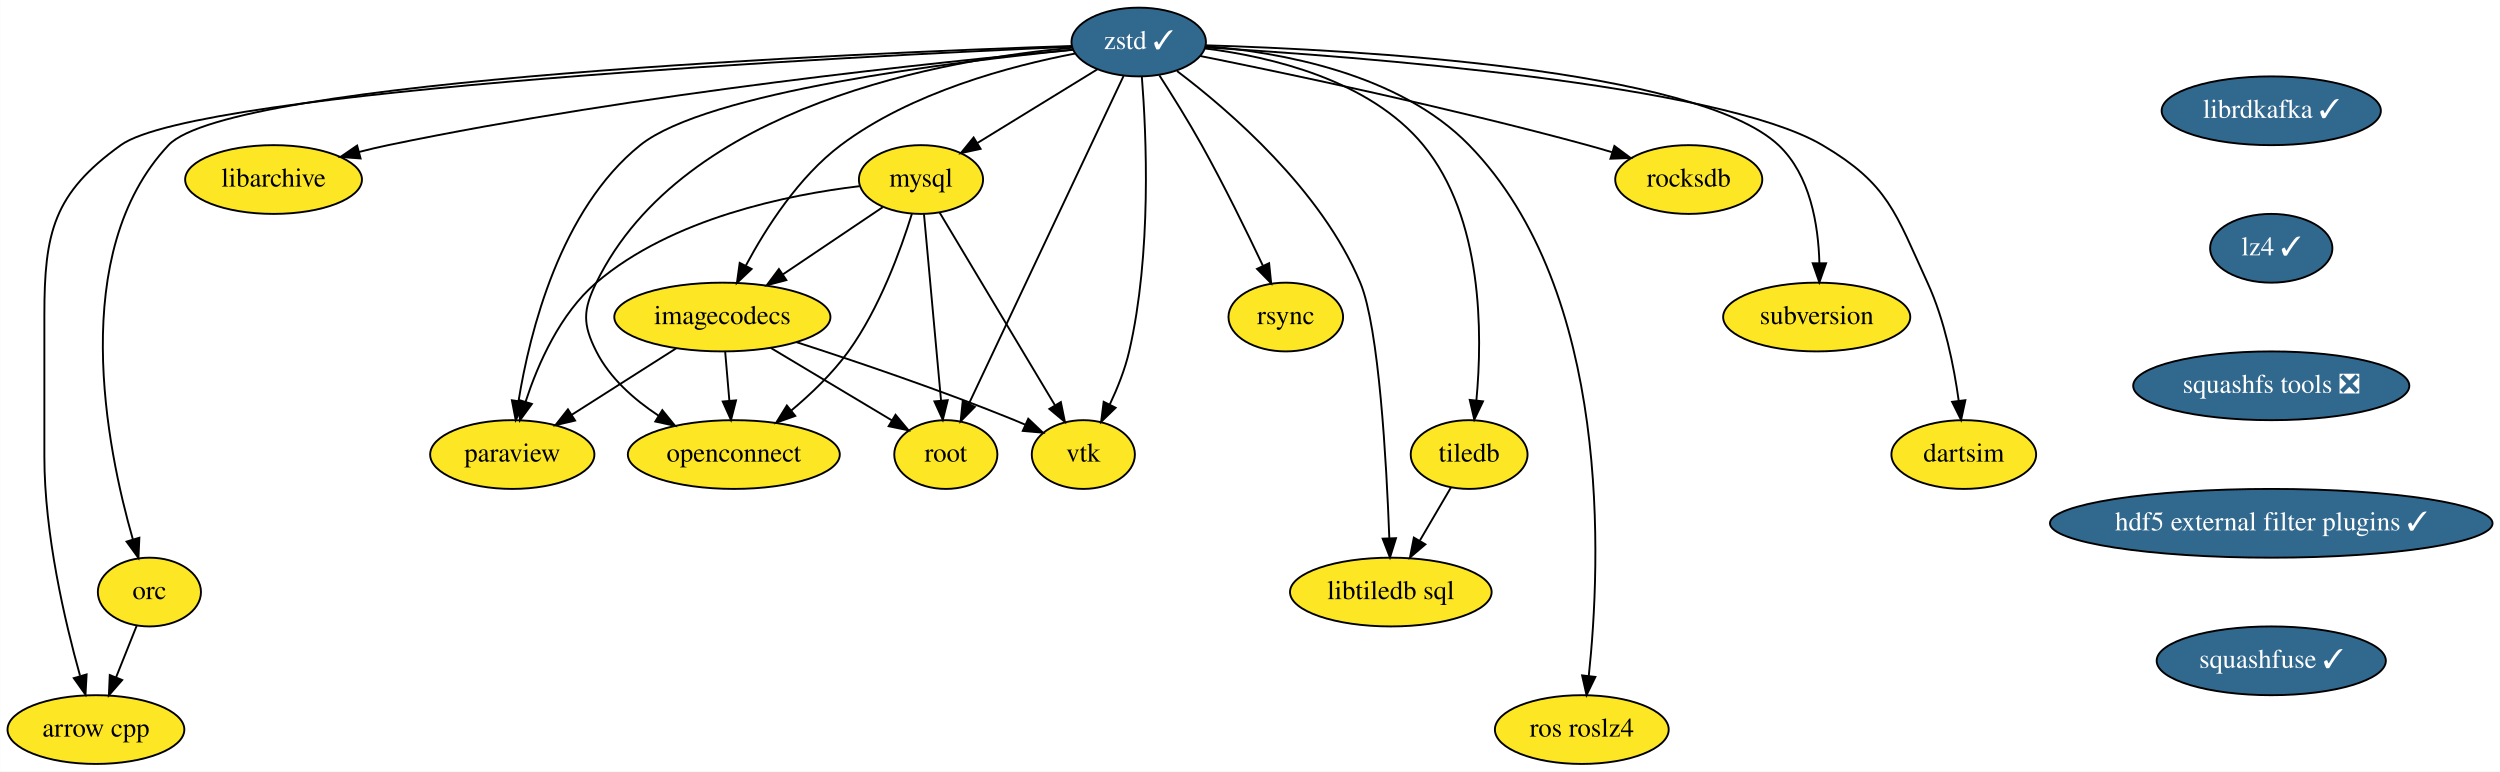
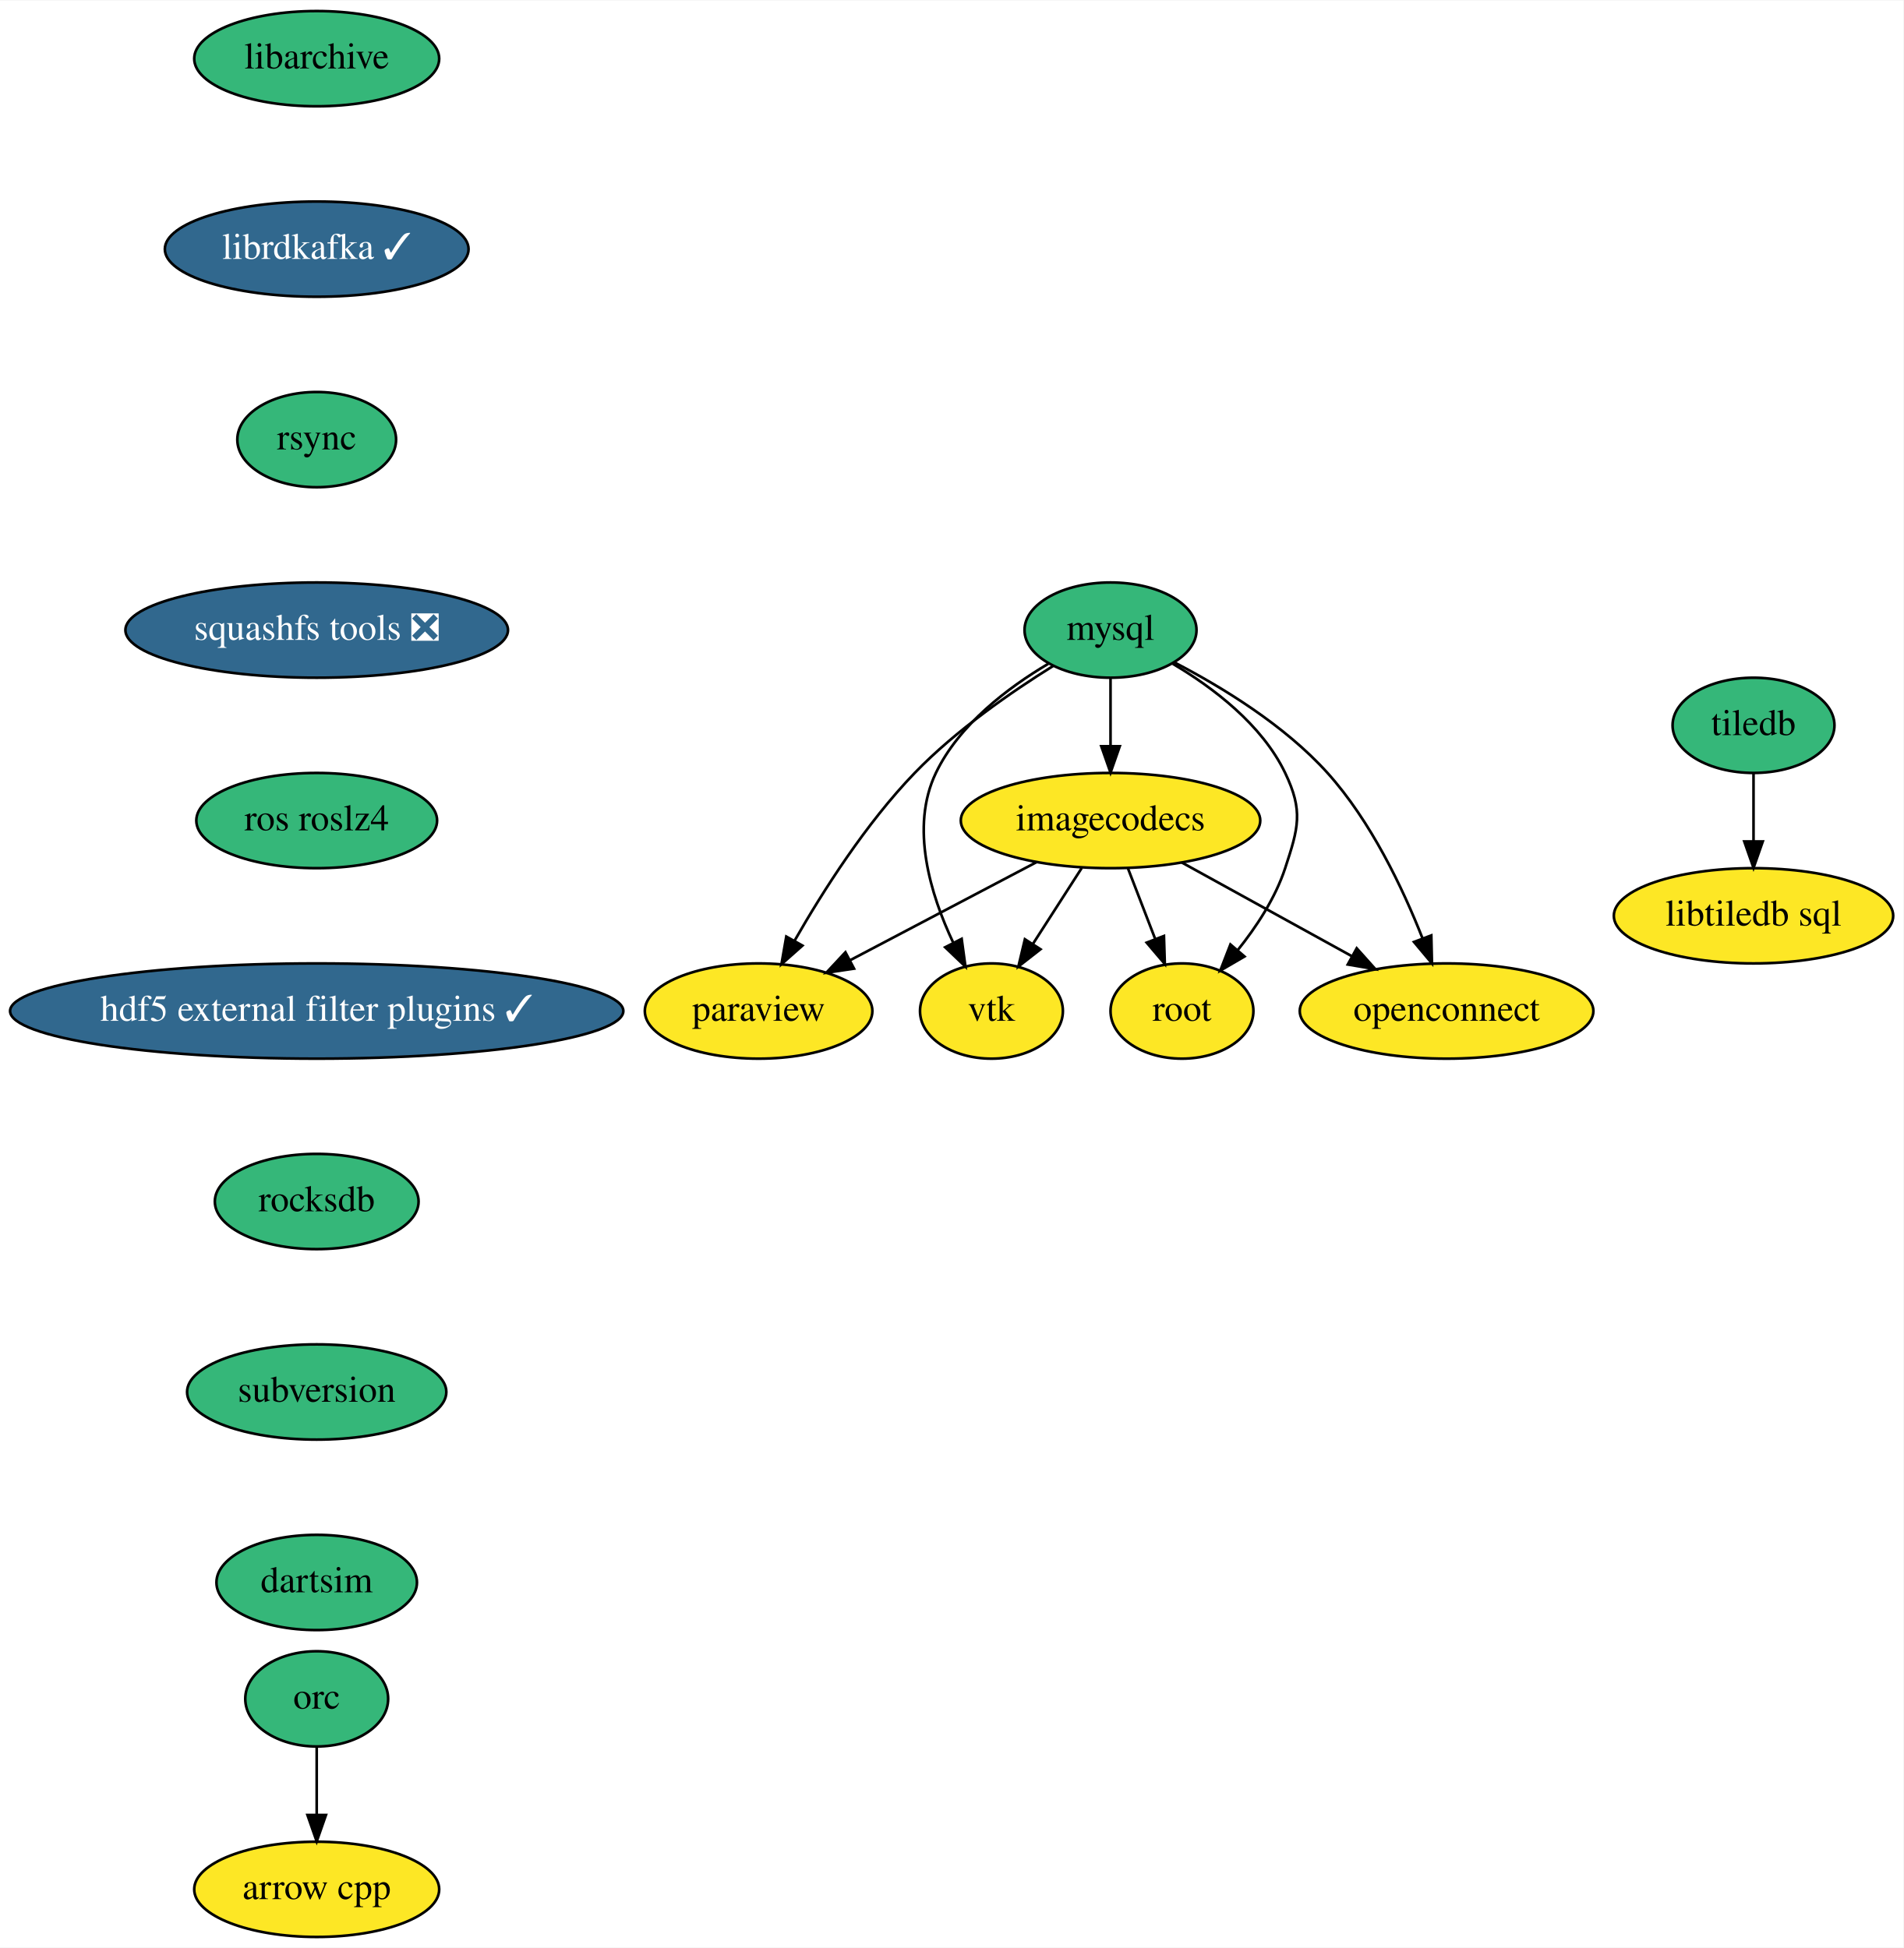
- <svg xmlns="http://www.w3.org/2000/svg" xmlns:xlink="http://www.w3.org/1999/xlink" width="1309pt" height="404pt" viewBox="0.00 0.00 1308.84 404.00">
-   <g id="graph0" class="graph" transform="scale(1 1) rotate(0) translate(4 400)">
-     <polygon fill="white" stroke="transparent" points="-4,4 -4,-400 1304.84,-400 1304.84,4 -4,4" />
+ <svg xmlns="http://www.w3.org/2000/svg" xmlns:xlink="http://www.w3.org/1999/xlink" width="719pt" height="736pt" viewBox="0.00 0.00 719.34 736.00">
+   <g id="graph0" class="graph" transform="scale(1 1) rotate(0) translate(4 732)">
+     <polygon fill="white" stroke="transparent" points="-4,4 -4,-732 715.34,-732 715.34,4 -4,4" />
    <g id="node1" class="node">
      <g id="a_node1">
        <a xlink:href="https://github.com/conda-forge/arrow-cpp-feedstock" xlink:title="arrow cpp">
-           <ellipse fill="#fde725" stroke="black" cx="46.15" cy="-18" rx="46.29" ry="18" />
-           <text text-anchor="middle" x="46.15" y="-14.3" font-family="Times,serif" font-size="14.00">arrow cpp</text>
+           <ellipse fill="#fde725" stroke="black" cx="115.69" cy="-18" rx="46.29" ry="18" />
+           <text text-anchor="middle" x="115.69" y="-14.3" font-family="Times,serif" font-size="14.00">arrow cpp</text>
        </a>
      </g>
    </g>
    <g id="node2" class="node">
      <g id="a_node2">
        <a xlink:href="https://github.com/conda-forge/libarchive-feedstock" xlink:title="libarchive">
-           <ellipse fill="#fde725" stroke="black" cx="139.15" cy="-306" rx="46.29" ry="18" />
-           <text text-anchor="middle" x="139.15" y="-302.3" font-family="Times,serif" font-size="14.00">libarchive</text>
+           <ellipse fill="#35b779" stroke="black" cx="115.69" cy="-710" rx="46.29" ry="18" />
+           <text text-anchor="middle" x="115.69" y="-706.3" font-family="Times,serif" font-size="14.00">libarchive</text>
        </a>
      </g>
    </g>
    <g id="node3" class="node">
      <g id="a_node3">
        <a xlink:href="https://github.com/conda-forge/librdkafka-feedstock/pull/54" xlink:title="librdkafka ✓">
-           <ellipse fill="#31688e" stroke="black" cx="1185.15" cy="-342" rx="57.39" ry="18" />
-           <text text-anchor="middle" x="1185.15" y="-338.3" font-family="Times,serif" font-size="14.00" fill="white">librdkafka ✓</text>
+           <ellipse fill="#31688e" stroke="black" cx="115.69" cy="-638" rx="57.39" ry="18" />
+           <text text-anchor="middle" x="115.69" y="-634.3" font-family="Times,serif" font-size="14.00" fill="white">librdkafka ✓</text>
        </a>
      </g>
    </g>
    <g id="node4" class="node">
      <g id="a_node4">
-         <a xlink:href="https://github.com/conda-forge/lz4-feedstock/pull/30" xlink:title="lz4 ✓">
-           <ellipse fill="#31688e" stroke="black" cx="1185.15" cy="-270" rx="32" ry="18" />
-           <text text-anchor="middle" x="1185.15" y="-266.3" font-family="Times,serif" font-size="14.00" fill="white">lz4 ✓</text>
-         </a>
-       </g>
-     </g>
-     <g id="node20" class="node">
-       <g id="a_node20">
+         <a xlink:href="https://github.com/conda-forge/rsync-feedstock" xlink:title="rsync">
+           <ellipse fill="#35b779" stroke="black" cx="115.69" cy="-566" rx="30" ry="18" />
+           <text text-anchor="middle" x="115.69" y="-562.3" font-family="Times,serif" font-size="14.00">rsync</text>
+         </a>
+       </g>
+     </g>
+     <g id="node11" class="node">
+       <g id="a_node11">
        <a xlink:href="https://github.com/conda-forge/squashfs-tools-feedstock/pull/10" xlink:title="squashfs tools ❎">
-           <ellipse fill="#31688e" stroke="black" cx="1185.15" cy="-198" rx="72.29" ry="18" />
-           <text text-anchor="middle" x="1185.15" y="-194.3" font-family="Times,serif" font-size="14.00" fill="white">squashfs tools ❎</text>
+           <ellipse fill="#31688e" stroke="black" cx="115.69" cy="-494" rx="72.29" ry="18" />
+           <text text-anchor="middle" x="115.69" y="-490.3" font-family="Times,serif" font-size="14.00" fill="white">squashfs tools ❎</text>
        </a>
      </g>
    </g>
    <g id="node5" class="node">
      <g id="a_node5">
        <a xlink:href="https://github.com/conda-forge/mysql-feedstock" xlink:title="mysql">
-           <ellipse fill="#fde725" stroke="black" cx="478.15" cy="-306" rx="32.5" ry="18" />
-           <text text-anchor="middle" x="478.15" y="-302.3" font-family="Times,serif" font-size="14.00">mysql</text>
+           <ellipse fill="#35b779" stroke="black" cx="415.69" cy="-494" rx="32.5" ry="18" />
+           <text text-anchor="middle" x="415.69" y="-490.3" font-family="Times,serif" font-size="14.00">mysql</text>
        </a>
      </g>
    </g>
    <g id="node6" class="node">
      <g id="a_node6">
        <a xlink:href="https://github.com/conda-forge/paraview-feedstock" xlink:title="paraview">
-           <ellipse fill="#fde725" stroke="black" cx="264.15" cy="-162" rx="43" ry="18" />
-           <text text-anchor="middle" x="264.15" y="-158.3" font-family="Times,serif" font-size="14.00">paraview</text>
-         </a>
-       </g>
-     </g>
-     <g id="edge2" class="edge">
-       <path fill="none" stroke="black" d="M446.02,-302.52C408.87,-298.09 347.75,-285.83 308.15,-252 289.17,-235.79 277.59,-209.46 271.1,-189.63" />
-       <polygon fill="black" stroke="black" points="274.42,-188.49 268.16,-179.94 267.72,-190.53 274.42,-188.49" />
+           <ellipse fill="#fde725" stroke="black" cx="282.69" cy="-350" rx="43" ry="18" />
+           <text text-anchor="middle" x="282.69" y="-346.3" font-family="Times,serif" font-size="14.00">paraview</text>
+         </a>
+       </g>
+     </g>
+     <g id="edge3" class="edge">
+       <path fill="none" stroke="black" d="M394,-480.44C378.33,-470.69 357.27,-456.15 341.69,-440 323.3,-420.94 307.06,-395.43 296.3,-376.61" />
+       <polygon fill="black" stroke="black" points="299.26,-374.74 291.33,-367.71 293.15,-378.15 299.26,-374.74" />
    </g>
    <g id="node7" class="node">
      <g id="a_node7">
        <a xlink:href="https://github.com/conda-forge/vtk-feedstock" xlink:title="vtk">
-           <ellipse fill="#fde725" stroke="black" cx="563.15" cy="-162" rx="27" ry="18" />
-           <text text-anchor="middle" x="563.15" y="-158.3" font-family="Times,serif" font-size="14.00">vtk</text>
-         </a>
-       </g>
-     </g>
-     <g id="edge3" class="edge">
-       <path fill="none" stroke="black" d="M487.9,-288.71C502.69,-263.99 530.92,-216.83 548.28,-187.83" />
-       <polygon fill="black" stroke="black" points="551.38,-189.48 553.51,-179.1 545.37,-185.88 551.38,-189.48" />
+           <ellipse fill="#fde725" stroke="black" cx="370.69" cy="-350" rx="27" ry="18" />
+           <text text-anchor="middle" x="370.69" y="-346.3" font-family="Times,serif" font-size="14.00">vtk</text>
+         </a>
+       </g>
+     </g>
+     <g id="edge4" class="edge">
+       <path fill="none" stroke="black" d="M392.14,-481.25C376.95,-472.26 358.46,-458.29 349.69,-440 339.87,-419.52 347.58,-394.14 356.3,-375.72" />
+       <polygon fill="black" stroke="black" points="359.43,-377.29 360.86,-366.79 353.2,-374.11 359.43,-377.29" />
    </g>
    <g id="node8" class="node">
      <g id="a_node8">
        <a xlink:href="https://github.com/conda-forge/root-feedstock" xlink:title="root">
-           <ellipse fill="#fde725" stroke="black" cx="491.15" cy="-162" rx="27" ry="18" />
-           <text text-anchor="middle" x="491.15" y="-158.3" font-family="Times,serif" font-size="14.00">root</text>
-         </a>
-       </g>
-     </g>
-     <g id="edge4" class="edge">
-       <path fill="none" stroke="black" d="M479.71,-287.87C481.93,-263.67 486,-219.21 488.64,-190.39" />
-       <polygon fill="black" stroke="black" points="492.15,-190.47 489.57,-180.19 485.18,-189.83 492.15,-190.47" />
+           <ellipse fill="#fde725" stroke="black" cx="442.69" cy="-350" rx="27" ry="18" />
+           <text text-anchor="middle" x="442.69" y="-346.3" font-family="Times,serif" font-size="14.00">root</text>
+         </a>
+       </g>
+     </g>
+     <g id="edge5" class="edge">
+       <path fill="none" stroke="black" d="M439.24,-481.25C454.43,-472.26 472.92,-458.29 481.69,-440 488.61,-425.57 486.68,-419.2 481.69,-404 477.98,-392.7 470.84,-381.82 463.66,-372.89" />
+       <polygon fill="black" stroke="black" points="466.32,-370.62 457.17,-365.29 461,-375.17 466.32,-370.62" />
    </g>
    <g id="node9" class="node">
      <g id="a_node9">
        <a xlink:href="https://github.com/conda-forge/imagecodecs-feedstock" xlink:title="imagecodecs">
-           <ellipse fill="#fde725" stroke="black" cx="374.15" cy="-234" rx="56.59" ry="18" />
-           <text text-anchor="middle" x="374.15" y="-230.3" font-family="Times,serif" font-size="14.00">imagecodecs</text>
-         </a>
-       </g>
-     </g>
-     <g id="edge5" class="edge">
-       <path fill="none" stroke="black" d="M458.09,-291.5C443.32,-281.56 422.92,-267.83 405.93,-256.39" />
-       <polygon fill="black" stroke="black" points="407.65,-253.34 397.4,-250.65 403.75,-259.14 407.65,-253.34" />
+           <ellipse fill="#fde725" stroke="black" cx="415.69" cy="-422" rx="56.59" ry="18" />
+           <text text-anchor="middle" x="415.69" y="-418.3" font-family="Times,serif" font-size="14.00">imagecodecs</text>
+         </a>
+       </g>
+     </g>
+     <g id="edge6" class="edge">
+       <path fill="none" stroke="black" d="M415.69,-475.7C415.69,-467.98 415.69,-458.71 415.69,-450.11" />
+       <polygon fill="black" stroke="black" points="419.19,-450.1 415.69,-440.1 412.19,-450.1 419.19,-450.1" />
    </g>
    <g id="node10" class="node">
      <g id="a_node10">
        <a xlink:href="https://github.com/conda-forge/openconnect-feedstock" xlink:title="openconnect">
-           <ellipse fill="#fde725" stroke="black" cx="380.15" cy="-162" rx="55.49" ry="18" />
-           <text text-anchor="middle" x="380.15" y="-158.3" font-family="Times,serif" font-size="14.00">openconnect</text>
-         </a>
-       </g>
-     </g>
-     <g id="edge6" class="edge">
-       <path fill="none" stroke="black" d="M473.41,-288.12C467.6,-269.32 456.47,-238.61 440.15,-216 431.85,-204.51 420.64,-193.76 410.15,-184.99" />
-       <polygon fill="black" stroke="black" points="412.32,-182.24 402.33,-178.68 407.92,-187.68 412.32,-182.24" />
+           <ellipse fill="#fde725" stroke="black" cx="542.69" cy="-350" rx="55.49" ry="18" />
+           <text text-anchor="middle" x="542.69" y="-346.3" font-family="Times,serif" font-size="14.00">openconnect</text>
+         </a>
+       </g>
    </g>
    <g id="edge7" class="edge">
-       <path fill="none" stroke="black" d="M350.01,-217.64C333.96,-207.43 312.73,-193.91 295.39,-182.88" />
-       <polygon fill="black" stroke="black" points="297.04,-179.79 286.73,-177.37 293.29,-185.69 297.04,-179.79" />
+       <path fill="none" stroke="black" d="M440.04,-481.67C457.79,-472.45 481.48,-458.02 497.69,-440 514.08,-421.78 526.1,-396.49 533.58,-377.53" />
+       <polygon fill="black" stroke="black" points="536.92,-378.59 537.17,-368 530.37,-376.12 536.92,-378.59" />
    </g>
    <g id="edge8" class="edge">
-       <path fill="none" stroke="black" d="M412.93,-220.85C444.12,-210.77 488.88,-195.61 527.15,-180 528.97,-179.26 530.83,-178.47 532.71,-177.65" />
-       <polygon fill="black" stroke="black" points="534.32,-180.76 541.99,-173.45 531.44,-174.38 534.32,-180.76" />
+       <path fill="none" stroke="black" d="M387.81,-406.33C367.28,-395.52 339.24,-380.76 317.28,-369.21" />
+       <polygon fill="black" stroke="black" points="318.76,-366.03 308.28,-364.47 315.5,-372.22 318.76,-366.03" />
    </g>
    <g id="edge9" class="edge">
-       <path fill="none" stroke="black" d="M399.53,-217.81C418.22,-206.63 443.62,-191.44 462.93,-179.88" />
-       <polygon fill="black" stroke="black" points="464.82,-182.83 471.6,-174.69 461.22,-176.82 464.82,-182.83" />
+       <path fill="none" stroke="black" d="M404.8,-404.05C399.28,-395.47 392.47,-384.89 386.4,-375.44" />
+       <polygon fill="black" stroke="black" points="389.22,-373.35 380.87,-366.83 383.33,-377.13 389.22,-373.35" />
    </g>
    <g id="edge10" class="edge">
-       <path fill="none" stroke="black" d="M375.63,-215.7C376.29,-207.98 377.08,-198.71 377.82,-190.11" />
-       <polygon fill="black" stroke="black" points="381.31,-190.37 378.68,-180.1 374.34,-189.77 381.31,-190.37" />
-     </g>
-     <g id="node11" class="node">
-       <g id="a_node11">
-         <a xlink:href="https://github.com/conda-forge/rsync-feedstock" xlink:title="rsync">
-           <ellipse fill="#fde725" stroke="black" cx="669.15" cy="-234" rx="30" ry="18" />
-           <text text-anchor="middle" x="669.15" y="-230.3" font-family="Times,serif" font-size="14.00">rsync</text>
+       <path fill="none" stroke="black" d="M422.23,-404.05C425.31,-396.06 429.06,-386.33 432.51,-377.4" />
+       <polygon fill="black" stroke="black" points="435.88,-378.38 436.21,-367.79 429.35,-375.86 435.88,-378.38" />
+     </g>
+     <g id="edge11" class="edge">
+       <path fill="none" stroke="black" d="M442.62,-406.15C461.31,-395.85 486.41,-382.02 506.8,-370.78" />
+       <polygon fill="black" stroke="black" points="508.73,-373.72 515.8,-365.82 505.35,-367.59 508.73,-373.72" />
+     </g>
+     <g id="node14" class="node">
+       <g id="a_node14">
+         <a xlink:href="https://github.com/conda-forge/ros-roslz4-feedstock" xlink:title="ros roslz4">
+           <ellipse fill="#35b779" stroke="black" cx="115.69" cy="-422" rx="45.5" ry="18" />
+           <text text-anchor="middle" x="115.69" y="-418.3" font-family="Times,serif" font-size="14.00">ros roslz4</text>
        </a>
      </g>
    </g>
    <g id="node12" class="node">
      <g id="a_node12">
-         <a xlink:href="https://github.com/conda-forge/zstd-feedstock/pull/48" xlink:title="zstd ✓">
-           <ellipse fill="#31688e" stroke="black" cx="592.15" cy="-378" rx="35.19" ry="18" />
-           <text text-anchor="middle" x="592.15" y="-374.3" font-family="Times,serif" font-size="14.00" fill="white">zstd ✓</text>
-         </a>
-       </g>
-     </g>
-     <g id="edge11" class="edge">
-       <path fill="none" stroke="black" d="M557.07,-375.53C444.85,-370.57 99.53,-353.06 59.15,-324 23.95,-298.67 19.15,-278.37 19.15,-235 19.15,-235 19.15,-235 19.15,-161 19.15,-120.5 29.88,-74.63 37.81,-46.26" />
-       <polygon fill="black" stroke="black" points="41.27,-46.87 40.68,-36.29 34.55,-44.93 41.27,-46.87" />
-     </g>
-     <g id="edge12" class="edge">
-       <path fill="none" stroke="black" d="M557.7,-374.01C488.99,-367.7 330.25,-351.27 199.15,-324 194.17,-322.97 189.01,-321.74 183.89,-320.43" />
-       <polygon fill="black" stroke="black" points="184.72,-317.03 174.16,-317.82 182.91,-323.79 184.72,-317.03" />
-     </g>
-     <g id="edge13" class="edge">
-       <path fill="none" stroke="black" d="M570.44,-363.67C552.62,-352.73 527.22,-337.14 507.58,-325.07" />
-       <polygon fill="black" stroke="black" points="509.36,-322.06 499.01,-319.81 505.7,-328.02 509.36,-322.06" />
-     </g>
-     <g id="edge14" class="edge">
-       <path fill="none" stroke="black" d="M557.85,-373.93C495.27,-367.71 365.76,-351.79 331.15,-324 289.35,-290.45 273.32,-226.31 267.41,-189.93" />
-       <polygon fill="black" stroke="black" points="270.87,-189.41 265.94,-180.03 263.94,-190.43 270.87,-189.41" />
-     </g>
-     <g id="edge15" class="edge">
-       <path fill="none" stroke="black" d="M593.79,-359.8C596.16,-330.03 599.04,-267.21 587.15,-216 584.96,-206.56 581.04,-196.76 576.99,-188.19" />
-       <polygon fill="black" stroke="black" points="580.06,-186.5 572.46,-179.12 573.8,-189.63 580.06,-186.5" />
-     </g>
-     <g id="edge16" class="edge">
-       <path fill="none" stroke="black" d="M584.22,-360.21C566.62,-322.92 524.2,-233.04 503.26,-188.67" />
-       <polygon fill="black" stroke="black" points="506.33,-186.97 498.9,-179.42 500,-189.96 506.33,-186.97" />
-     </g>
-     <g id="edge17" class="edge">
-       <path fill="none" stroke="black" d="M558.85,-371.96C525.16,-365.51 472.95,-351.68 436.15,-324 414.16,-307.46 397.08,-280.81 386.46,-260.98" />
-       <polygon fill="black" stroke="black" points="389.46,-259.16 381.77,-251.87 383.23,-262.36 389.46,-259.16" />
-     </g>
-     <g id="edge18" class="edge">
-       <path fill="none" stroke="black" d="M557.29,-375C491.98,-369.05 353.68,-345.47 308.15,-252 301.14,-237.62 300.93,-230.28 308.15,-216 315.2,-202.04 327.86,-190.86 340.61,-182.44" />
-       <polygon fill="black" stroke="black" points="342.7,-185.26 349.39,-177.04 339.03,-179.3 342.7,-185.26" />
-     </g>
-     <g id="edge19" class="edge">
-       <path fill="none" stroke="black" d="M602.97,-360.54C609.63,-350.2 618.19,-336.5 625.15,-324 636.75,-303.16 648.66,-278.85 657.16,-260.9" />
-       <polygon fill="black" stroke="black" points="660.42,-262.19 661.51,-251.65 654.09,-259.21 660.42,-262.19" />
+         <a xlink:href="https://github.com/conda-forge/tiledb-feedstock" xlink:title="tiledb">
+           <ellipse fill="#35b779" stroke="black" cx="658.69" cy="-458" rx="30.59" ry="18" />
+           <text text-anchor="middle" x="658.69" y="-454.3" font-family="Times,serif" font-size="14.00">tiledb</text>
+         </a>
+       </g>
    </g>
    <g id="node13" class="node">
      <g id="a_node13">
-         <a xlink:href="https://github.com/conda-forge/tiledb-feedstock" xlink:title="tiledb">
-           <ellipse fill="#fde725" stroke="black" cx="765.15" cy="-162" rx="30.59" ry="18" />
-           <text text-anchor="middle" x="765.15" y="-158.3" font-family="Times,serif" font-size="14.00">tiledb</text>
-         </a>
-       </g>
-     </g>
-     <g id="edge20" class="edge">
-       <path fill="none" stroke="black" d="M626.87,-374.62C661.37,-370.3 713.06,-358.13 741.15,-324 772.39,-286.03 772.25,-225.3 768.95,-190.29" />
-       <polygon fill="black" stroke="black" points="772.43,-189.86 767.86,-180.3 765.47,-190.62 772.43,-189.86" />
-     </g>
-     <g id="node14" class="node">
-       <g id="a_node14">
-         <a xlink:href="https://github.com/conda-forge/orc-feedstock" xlink:title="orc">
-           <ellipse fill="#fde725" stroke="black" cx="74.15" cy="-90" rx="27" ry="18" />
-           <text text-anchor="middle" x="74.15" y="-86.3" font-family="Times,serif" font-size="14.00">orc</text>
-         </a>
-       </g>
-     </g>
-     <g id="edge21" class="edge">
-       <path fill="none" stroke="black" d="M557.09,-375.94C447.47,-372.28 116.54,-358.43 84.15,-324 31.16,-267.68 51.67,-165.71 65.5,-117.55" />
-       <polygon fill="black" stroke="black" points="68.89,-118.44 68.41,-107.86 62.18,-116.43 68.89,-118.44" />
+         <a xlink:href="https://github.com/conda-forge/libtiledb-sql-feedstock" xlink:title="libtiledb sql">
+           <ellipse fill="#fde725" stroke="black" cx="658.69" cy="-386" rx="52.79" ry="18" />
+           <text text-anchor="middle" x="658.69" y="-382.3" font-family="Times,serif" font-size="14.00">libtiledb sql</text>
+         </a>
+       </g>
+     </g>
+     <g id="edge13" class="edge">
+       <path fill="none" stroke="black" d="M658.69,-439.7C658.69,-431.98 658.69,-422.71 658.69,-414.11" />
+       <polygon fill="black" stroke="black" points="662.19,-414.1 658.69,-404.1 655.19,-414.1 662.19,-414.1" />
+     </g>
+     <g id="node16" class="node">
+       <g id="a_node16">
+         <a xlink:href="https://github.com/conda-forge/hdf5-external-filter-plugins-feedstock/pull/10" xlink:title="hdf5 external filter plugins ✓">
+           <ellipse fill="#31688e" stroke="black" cx="115.69" cy="-350" rx="115.88" ry="18" />
+           <text text-anchor="middle" x="115.69" y="-346.3" font-family="Times,serif" font-size="14.00" fill="white">hdf5 external filter plugins ✓</text>
+         </a>
+       </g>
    </g>
    <g id="node15" class="node">
      <g id="a_node15">
-         <a xlink:href="https://github.com/conda-forge/ros-roslz4-feedstock" xlink:title="ros roslz4">
-           <ellipse fill="#fde725" stroke="black" cx="824.15" cy="-18" rx="45.5" ry="18" />
-           <text text-anchor="middle" x="824.15" y="-14.3" font-family="Times,serif" font-size="14.00">ros roslz4</text>
-         </a>
-       </g>
-     </g>
-     <g id="edge22" class="edge">
-       <path fill="none" stroke="black" d="M627.06,-375.86C666.08,-372.68 728.54,-361.58 765.15,-324 840.07,-247.07 834.14,-105.31 827.8,-46.1" />
-       <polygon fill="black" stroke="black" points="831.26,-45.57 826.63,-36.04 824.31,-46.37 831.26,-45.57" />
-     </g>
-     <g id="node16" class="node">
-       <g id="a_node16">
-         <a xlink:href="https://github.com/conda-forge/libtiledb-sql-feedstock" xlink:title="libtiledb sql">
-           <ellipse fill="#fde725" stroke="black" cx="724.15" cy="-90" rx="52.79" ry="18" />
-           <text text-anchor="middle" x="724.15" y="-86.3" font-family="Times,serif" font-size="14.00">libtiledb sql</text>
-         </a>
-       </g>
-     </g>
-     <g id="edge23" class="edge">
-       <path fill="none" stroke="black" d="M612.22,-362.79C639.65,-342.05 687.77,-300.6 708.15,-252 717.97,-228.56 721.9,-157.79 723.36,-118.33" />
-       <polygon fill="black" stroke="black" points="726.87,-118.21 723.71,-108.1 719.87,-117.97 726.87,-118.21" />
+         <a xlink:href="https://github.com/conda-forge/orc-feedstock" xlink:title="orc">
+           <ellipse fill="#35b779" stroke="black" cx="115.69" cy="-90" rx="27" ry="18" />
+           <text text-anchor="middle" x="115.69" y="-86.3" font-family="Times,serif" font-size="14.00">orc</text>
+         </a>
+       </g>
+     </g>
+     <g id="edge15" class="edge">
+       <path fill="none" stroke="black" d="M115.69,-71.7C115.69,-63.98 115.69,-54.71 115.69,-46.11" />
+       <polygon fill="black" stroke="black" points="119.19,-46.1 115.69,-36.1 112.19,-46.1 119.19,-46.1" />
    </g>
    <g id="node17" class="node">
      <g id="a_node17">
        <a xlink:href="https://github.com/conda-forge/rocksdb-feedstock" xlink:title="rocksdb">
-           <ellipse fill="#fde725" stroke="black" cx="880.15" cy="-306" rx="38.5" ry="18" />
-           <text text-anchor="middle" x="880.15" y="-302.3" font-family="Times,serif" font-size="14.00">rocksdb</text>
-         </a>
-       </g>
-     </g>
-     <g id="edge24" class="edge">
-       <path fill="none" stroke="black" d="M624.3,-370.69C669.76,-361.55 755.32,-343.58 827.15,-324 831.29,-322.87 835.59,-321.62 839.87,-320.33" />
-       <polygon fill="black" stroke="black" points="841.22,-323.57 849.74,-317.26 839.15,-316.89 841.22,-323.57" />
+           <ellipse fill="#35b779" stroke="black" cx="115.69" cy="-278" rx="38.5" ry="18" />
+           <text text-anchor="middle" x="115.69" y="-274.3" font-family="Times,serif" font-size="14.00">rocksdb</text>
+         </a>
+       </g>
    </g>
    <g id="node18" class="node">
      <g id="a_node18">
        <a xlink:href="https://github.com/conda-forge/subversion-feedstock" xlink:title="subversion">
-           <ellipse fill="#fde725" stroke="black" cx="947.15" cy="-234" rx="48.99" ry="18" />
-           <text text-anchor="middle" x="947.15" y="-230.3" font-family="Times,serif" font-size="14.00">subversion</text>
-         </a>
-       </g>
-     </g>
-     <g id="edge25" class="edge">
-       <path fill="none" stroke="black" d="M627.35,-376.27C704.34,-373.95 884.25,-364.23 927.15,-324 943.79,-308.39 948.03,-282.15 948.56,-262.2" />
-       <polygon fill="black" stroke="black" points="952.06,-262.14 948.54,-252.15 945.06,-262.16 952.06,-262.14" />
+           <ellipse fill="#35b779" stroke="black" cx="115.69" cy="-206" rx="48.99" ry="18" />
+           <text text-anchor="middle" x="115.69" y="-202.3" font-family="Times,serif" font-size="14.00">subversion</text>
+         </a>
+       </g>
    </g>
    <g id="node19" class="node">
      <g id="a_node19">
        <a xlink:href="https://github.com/conda-forge/dartsim-feedstock" xlink:title="dartsim">
-           <ellipse fill="#fde725" stroke="black" cx="1024.15" cy="-162" rx="37.89" ry="18" />
-           <text text-anchor="middle" x="1024.15" y="-158.3" font-family="Times,serif" font-size="14.00">dartsim</text>
-         </a>
-       </g>
-     </g>
-     <g id="edge26" class="edge">
-       <path fill="none" stroke="black" d="M627.09,-375.15C706.08,-370.45 895.75,-356.07 950.15,-324 984.83,-303.55 988.31,-288.58 1005.15,-252 1014.2,-232.32 1019.01,-208.2 1021.52,-190.03" />
-       <polygon fill="black" stroke="black" points="1024.99,-190.46 1022.75,-180.1 1018.04,-189.6 1024.99,-190.46" />
-     </g>
-     <g id="edge27" class="edge">
-       <path fill="none" stroke="black" d="M755.64,-144.76C750.81,-136.53 744.83,-126.32 739.38,-117.02" />
-       <polygon fill="black" stroke="black" points="742.25,-114.98 734.18,-108.12 736.21,-118.52 742.25,-114.98" />
-     </g>
-     <g id="edge28" class="edge">
-       <path fill="none" stroke="black" d="M67.51,-72.41C64.28,-64.34 60.32,-54.43 56.69,-45.35" />
-       <polygon fill="black" stroke="black" points="59.89,-43.94 52.93,-35.96 53.39,-46.54 59.89,-43.94" />
-     </g>
-     <g id="node21" class="node">
-       <g id="a_node21">
-         <a xlink:href="https://github.com/conda-forge/hdf5-external-filter-plugins-feedstock/pull/10" xlink:title="hdf5 external filter plugins ✓">
-           <ellipse fill="#31688e" stroke="black" cx="1185.15" cy="-126" rx="115.88" ry="18" />
-           <text text-anchor="middle" x="1185.15" y="-122.3" font-family="Times,serif" font-size="14.00" fill="white">hdf5 external filter plugins ✓</text>
-         </a>
-       </g>
-     </g>
-     <g id="node22" class="node">
-       <g id="a_node22">
-         <a xlink:href="https://github.com/conda-forge/squashfuse-feedstock/pull/1" xlink:title="squashfuse ✓">
-           <ellipse fill="#31688e" stroke="black" cx="1185.15" cy="-54" rx="60" ry="18" />
-           <text text-anchor="middle" x="1185.15" y="-50.3" font-family="Times,serif" font-size="14.00" fill="white">squashfuse ✓</text>
+           <ellipse fill="#35b779" stroke="black" cx="115.69" cy="-134" rx="37.89" ry="18" />
+           <text text-anchor="middle" x="115.69" y="-130.3" font-family="Times,serif" font-size="14.00">dartsim</text>
        </a>
      </g>
    </g>
  </g>
</svg>
